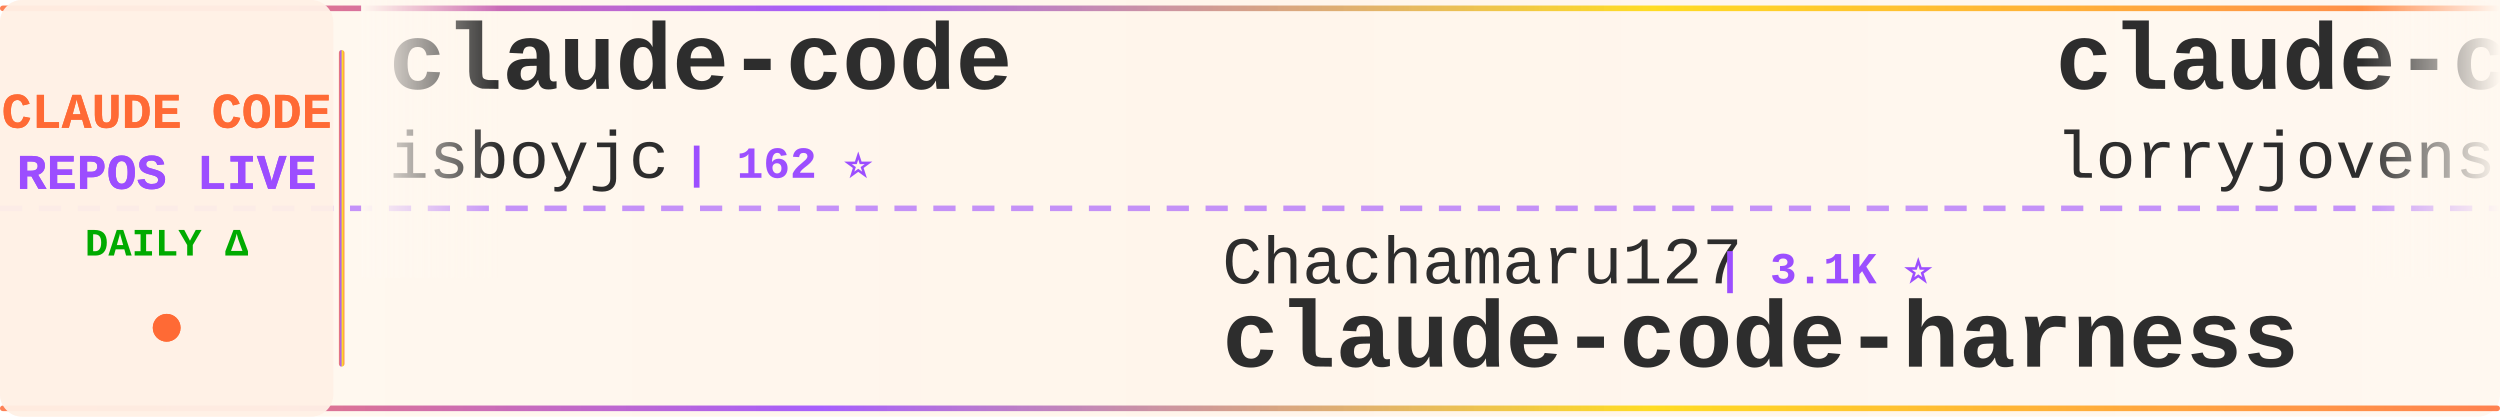
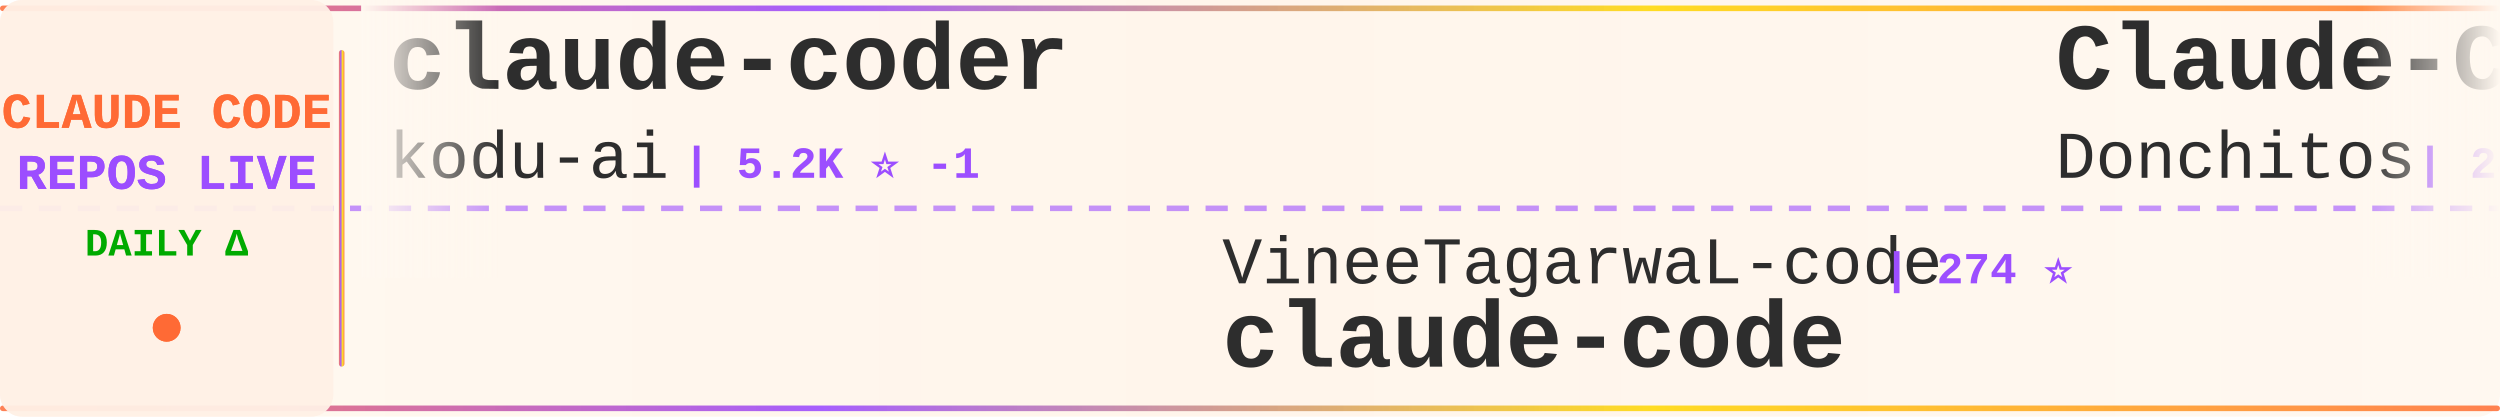
<svg xmlns="http://www.w3.org/2000/svg" width="900" height="150">
  <defs>
    <linearGradient id="tickerBg" x1="0%" y1="0%" x2="100%" y2="0%">
      <stop offset="0%" style="stop-color:#fff8f0;stop-opacity:0.98" />
      <stop offset="50%" style="stop-color:#fff5eb;stop-opacity:1" />
      <stop offset="100%" style="stop-color:#fff8f0;stop-opacity:0.98" />
    </linearGradient>
    <linearGradient id="borderGrad" x1="0%" y1="0%" x2="100%" y2="0%">
      <stop offset="0%" style="stop-color:#FF6B35;stop-opacity:0.85">
        <animate attributeName="stop-opacity" values="0.85;1;0.85" dur="2s" repeatCount="indefinite" />
      </stop>
      <stop offset="33%" style="stop-color:#9C4EFF;stop-opacity:0.9">
        <animate attributeName="stop-opacity" values="0.9;1;0.9" dur="2.2s" repeatCount="indefinite" />
      </stop>
      <stop offset="66%" style="stop-color:#FFD700;stop-opacity:0.85">
        <animate attributeName="stop-opacity" values="0.85;1;0.85" dur="1.8s" repeatCount="indefinite" />
      </stop>
      <stop offset="100%" style="stop-color:#FF6B35;stop-opacity:0.85">
        <animate attributeName="stop-opacity" values="0.85;1;0.85" dur="2s" repeatCount="indefinite" />
      </stop>
    </linearGradient>
    <filter id="textGlow">
      <feGaussianBlur stdDeviation="0.15" result="coloredBlur" />
      <feMerge>
        <feMergeNode in="coloredBlur" />
        <feMergeNode in="SourceGraphic" />
      </feMerge>
    </filter>
    <filter id="metricGlow">
      <feGaussianBlur stdDeviation="0.2" result="coloredBlur" />
      <feMerge>
        <feMergeNode in="coloredBlur" />
        <feMergeNode in="SourceGraphic" />
      </feMerge>
    </filter>
    <linearGradient id="leftFade" x1="0%" y1="0%" x2="100%" y2="0%">
      <stop offset="0%" style="stop-color:#fff8f0;stop-opacity:1" />
      <stop offset="100%" style="stop-color:#fff8f0;stop-opacity:0" />
    </linearGradient>
    <linearGradient id="rightFade" x1="0%" y1="0%" x2="100%" y2="0%">
      <stop offset="0%" style="stop-color:#fff8f0;stop-opacity:0" />
      <stop offset="100%" style="stop-color:#fff8f0;stop-opacity:1" />
    </linearGradient>
  </defs>
  <rect width="900" height="150" fill="url(#tickerBg)" rx="8" />
  <rect x="0" y="2" width="900" height="2" fill="url(#borderGrad)" rx="1" />
  <rect x="0" y="146" width="900" height="2" fill="url(#borderGrad)" rx="1" />
  <line x1="0" y1="75" x2="900" y2="75" stroke="#9C4EFF" stroke-width="2" stroke-dasharray="8 6" opacity="0.6" />
  <rect x="0" y="0" width="120" height="150" fill="#fff0e6" opacity="0.95" rx="8" />
  <text x="60" y="46" font-family="'Courier New', monospace" font-size="18" font-weight="bold" fill="#FF6B35" text-anchor="middle" filter="url(#textGlow)">
    CLAUDE CODE
  </text>
  <text x="60" y="68" font-family="'Courier New', monospace" font-size="18" font-weight="bold" fill="#9C4EFF" text-anchor="middle" filter="url(#textGlow)">
    REPOS LIVE
  </text>
  <text x="60" y="92" font-family="'Courier New', monospace" font-size="14" font-weight="bold" fill="#00aa00" text-anchor="middle">
    DAILY Δ
  </text>
  <circle cx="60" cy="118" r="5" fill="#FF6B35" filter="url(#metricGlow)">
    <animate attributeName="r" values="4;6;4" dur="1.5s" repeatCount="indefinite" />
    <animate attributeName="opacity" values="0.6;1;0.6" dur="1.5s" repeatCount="indefinite" />
  </circle>
  <rect x="122" y="18" width="2" height="114" fill="url(#borderGrad)" rx="1" />
  <clipPath id="tickerClip">
    <rect x="130" y="0" width="770" height="150" />
  </clipPath>
  <g clip-path="url(#tickerClip)">
    <g id="tickerItems">
      <animateTransform attributeName="transform" attributeType="XML" type="translate" from="0 0" to="-3000 0" dur="54s" repeatCount="indefinite" />
      <g transform="translate(0, 0)">
-         <text x="140" y="32" font-family="'Courier New', monospace" font-size="34" font-weight="bold" fill="#2d2d2d">claude-code</text>
-         <text x="140" y="64" font-family="'Courier New', monospace" font-size="24" font-weight="normal" fill="#2d2d2d" opacity="1.0">isboyjc</text>
-         <text x="246" y="64" font-family="'Courier New', monospace" font-size="16" font-weight="bold" fill="#9C4EFF"> | 162 ⭐</text>
+         <text x="140" y="32" font-family="'Courier New', monospace" font-size="34" font-weight="bold" fill="#2d2d2d">claude-coder</text>
+         <text x="140" y="64" font-family="'Courier New', monospace" font-size="24" font-weight="normal" fill="#2d2d2d" opacity="1.0">kodu-ai</text>
+         <text x="246" y="64" font-family="'Courier New', monospace" font-size="16" font-weight="bold" fill="#9C4EFF"> | 5.2K ⭐ -1</text>
      </g>
      <g transform="translate(300, 0)">
-         <text x="140" y="102" font-family="'Courier New', monospace" font-size="24" font-weight="normal" fill="#2d2d2d" opacity="1.0">Chachamaru127</text>
-         <text x="318" y="102" font-family="'Courier New', monospace" font-size="16" font-weight="bold" fill="#9C4EFF"> | 3.1K ⭐</text>
-         <text x="140" y="132" font-family="'Courier New', monospace" font-size="34" font-weight="bold" fill="#2d2d2d">claude-code-harness</text>
+         <text x="140" y="102" font-family="'Courier New', monospace" font-size="24" font-weight="normal" fill="#2d2d2d" opacity="1.0">VineeTagarwaL-code</text>
+         <text x="378" y="102" font-family="'Courier New', monospace" font-size="16" font-weight="bold" fill="#9C4EFF"> | 274 ⭐</text>
+         <text x="140" y="132" font-family="'Courier New', monospace" font-size="34" font-weight="bold" fill="#2d2d2d">claude-code</text>
      </g>
      <g transform="translate(600, 0)">
-         <text x="140" y="32" font-family="'Courier New', monospace" font-size="34" font-weight="bold" fill="#2d2d2d">claude-code-rust</text>
-         <text x="140" y="64" font-family="'Courier New', monospace" font-size="24" font-weight="normal" fill="#2d2d2d" opacity="1.0">lorryjovens-hub</text>
-         <text x="342" y="64" font-family="'Courier New', monospace" font-size="16" font-weight="bold" fill="#9C4EFF"> | 1.7K ⭐</text>
+         <text x="140" y="32" font-family="'Courier New', monospace" font-size="34" font-weight="bold" fill="#2d2d2d">Claude-Code-Game-Studios</text>
+         <text x="140" y="64" font-family="'Courier New', monospace" font-size="24" font-weight="normal" fill="#2d2d2d" opacity="1.0">Donchitos</text>
+         <text x="270" y="64" font-family="'Courier New', monospace" font-size="16" font-weight="bold" fill="#9C4EFF"> | 24.8K ⭐ +14</text>
      </g>
      <g transform="translate(900, 0)">
-         <text x="140" y="102" font-family="'Courier New', monospace" font-size="24" font-weight="normal" fill="#2d2d2d" opacity="1.0">anthropics</text>
-         <text x="282" y="102" font-family="'Courier New', monospace" font-size="16" font-weight="bold" fill="#9C4EFF"> | 8.8K ⭐</text>
-         <text x="140" y="132" font-family="'Courier New', monospace" font-size="34" font-weight="bold" fill="#2d2d2d">claude-code-action</text>
+         <text x="140" y="102" font-family="'Courier New', monospace" font-size="24" font-weight="normal" fill="#2d2d2d" opacity="1.0">isboyjc</text>
+         <text x="246" y="102" font-family="'Courier New', monospace" font-size="16" font-weight="bold" fill="#9C4EFF"> | 162 ⭐</text>
+         <text x="140" y="132" font-family="'Courier New', monospace" font-size="34" font-weight="bold" fill="#2d2d2d">claude-code</text>
      </g>
      <g transform="translate(1200, 0)">
-         <text x="140" y="32" font-family="'Courier New', monospace" font-size="34" font-weight="bold" fill="#2d2d2d">claude-code-source</text>
-         <text x="140" y="64" font-family="'Courier New', monospace" font-size="24" font-weight="normal" fill="#2d2d2d" opacity="1.0">hangsman</text>
-         <text x="258" y="64" font-family="'Courier New', monospace" font-size="16" font-weight="bold" fill="#9C4EFF"> | 792 ⭐</text>
+         <text x="140" y="32" font-family="'Courier New', monospace" font-size="34" font-weight="bold" fill="#2d2d2d">claude-code-prompts</text>
+         <text x="140" y="64" font-family="'Courier New', monospace" font-size="24" font-weight="normal" fill="#2d2d2d" opacity="1.0">repowise-dev</text>
+         <text x="306" y="64" font-family="'Courier New', monospace" font-size="16" font-weight="bold" fill="#9C4EFF"> | 1.2K ⭐</text>
      </g>
      <g transform="translate(1500, 0)">
-         <text x="140" y="102" font-family="'Courier New', monospace" font-size="24" font-weight="normal" fill="#2d2d2d" opacity="1.0">Njengah</text>
-         <text x="246" y="102" font-family="'Courier New', monospace" font-size="16" font-weight="bold" fill="#9C4EFF"> | 1.9K ⭐ +1</text>
-         <text x="140" y="132" font-family="'Courier New', monospace" font-size="34" font-weight="bold" fill="#2d2d2d">claude-code-cheat-sheet</text>
+         <text x="140" y="102" font-family="'Courier New', monospace" font-size="24" font-weight="normal" fill="#2d2d2d" opacity="1.0">jarmuine</text>
+         <text x="258" y="102" font-family="'Courier New', monospace" font-size="16" font-weight="bold" fill="#9C4EFF"> | 2.3K ⭐ +1</text>
+         <text x="140" y="132" font-family="'Courier New', monospace" font-size="34" font-weight="bold" fill="#2d2d2d">claude-code</text>
      </g>
      <g transform="translate(1800, 0)">
+         <text x="140" y="32" font-family="'Courier New', monospace" font-size="34" font-weight="bold" fill="#2d2d2d">claude-code-guide</text>
+         <text x="140" y="64" font-family="'Courier New', monospace" font-size="24" font-weight="normal" fill="#2d2d2d" opacity="1.0">Cranot</text>
+         <text x="234" y="64" font-family="'Courier New', monospace" font-size="16" font-weight="bold" fill="#9C4EFF"> | 2.9K ⭐</text>
+       </g>
+       <g transform="translate(2100, 0)">
+         <text x="140" y="102" font-family="'Courier New', monospace" font-size="24" font-weight="normal" fill="#2d2d2d" opacity="1.0">RishabhK103</text>
+         <text x="294" y="102" font-family="'Courier New', monospace" font-size="16" font-weight="bold" fill="#9C4EFF"> | 105 ⭐</text>
+         <text x="140" y="132" font-family="'Courier New', monospace" font-size="34" font-weight="bold" fill="#2d2d2d">claude-code</text>
+       </g>
+       <g transform="translate(2400, 0)">
        <text x="140" y="32" font-family="'Courier New', monospace" font-size="34" font-weight="bold" fill="#2d2d2d">claude-code-settings</text>
        <text x="140" y="64" font-family="'Courier New', monospace" font-size="24" font-weight="normal" fill="#2d2d2d" opacity="1.0">feiskyer</text>
        <text x="258" y="64" font-family="'Courier New', monospace" font-size="16" font-weight="bold" fill="#9C4EFF"> | 1.6K ⭐</text>
      </g>
-       <g transform="translate(2100, 0)">
-         <text x="140" y="102" font-family="'Courier New', monospace" font-size="24" font-weight="normal" fill="#2d2d2d" opacity="1.0">Yeachan-Heo</text>
-         <text x="294" y="102" font-family="'Courier New', monospace" font-size="16" font-weight="bold" fill="#9C4EFF"> | 38.9K ⭐ +1</text>
-         <text x="140" y="132" font-family="'Courier New', monospace" font-size="34" font-weight="bold" fill="#2d2d2d">oh-my-claudecode</text>
-       </g>
-       <g transform="translate(2400, 0)">
-         <text x="140" y="32" font-family="'Courier New', monospace" font-size="34" font-weight="bold" fill="#2d2d2d">claude-code-from-source</text>
-         <text x="140" y="64" font-family="'Courier New', monospace" font-size="24" font-weight="normal" fill="#2d2d2d" opacity="1.0">alejandrobalderas</text>
-         <text x="366" y="64" font-family="'Courier New', monospace" font-size="16" font-weight="bold" fill="#9C4EFF"> | 2.8K ⭐</text>
-       </g>
      <g transform="translate(2700, 0)">
-         <text x="140" y="102" font-family="'Courier New', monospace" font-size="24" font-weight="normal" fill="#2d2d2d" opacity="1.0">pedrohcgs</text>
-         <text x="270" y="102" font-family="'Courier New', monospace" font-size="16" font-weight="bold" fill="#9C4EFF"> | 1.5K ⭐</text>
-         <text x="140" y="132" font-family="'Courier New', monospace" font-size="34" font-weight="bold" fill="#2d2d2d">claude-code-my-workflow</text>
+         <text x="140" y="102" font-family="'Courier New', monospace" font-size="24" font-weight="normal" fill="#2d2d2d" opacity="1.0">Yuyz0112</text>
+         <text x="258" y="102" font-family="'Courier New', monospace" font-size="16" font-weight="bold" fill="#9C4EFF"> | 2.4K ⭐ +1</text>
+         <text x="140" y="132" font-family="'Courier New', monospace" font-size="34" font-weight="bold" fill="#2d2d2d">claude-code-reverse</text>
      </g>
      <g transform="translate(3000, 0)">
-         <text x="140" y="32" font-family="'Courier New', monospace" font-size="34" font-weight="bold" fill="#2d2d2d">claude-code</text>
-         <text x="140" y="64" font-family="'Courier New', monospace" font-size="24" font-weight="normal" fill="#2d2d2d" opacity="1.0">isboyjc</text>
-         <text x="246" y="64" font-family="'Courier New', monospace" font-size="16" font-weight="bold" fill="#9C4EFF"> | 162 ⭐</text>
+         <text x="140" y="32" font-family="'Courier New', monospace" font-size="34" font-weight="bold" fill="#2d2d2d">claude-coder</text>
+         <text x="140" y="64" font-family="'Courier New', monospace" font-size="24" font-weight="normal" fill="#2d2d2d" opacity="1.0">kodu-ai</text>
+         <text x="246" y="64" font-family="'Courier New', monospace" font-size="16" font-weight="bold" fill="#9C4EFF"> | 5.2K ⭐ -1</text>
      </g>
      <g transform="translate(3300, 0)">
-         <text x="140" y="102" font-family="'Courier New', monospace" font-size="24" font-weight="normal" fill="#2d2d2d" opacity="1.0">Chachamaru127</text>
-         <text x="318" y="102" font-family="'Courier New', monospace" font-size="16" font-weight="bold" fill="#9C4EFF"> | 3.1K ⭐</text>
-         <text x="140" y="132" font-family="'Courier New', monospace" font-size="34" font-weight="bold" fill="#2d2d2d">claude-code-harness</text>
+         <text x="140" y="102" font-family="'Courier New', monospace" font-size="24" font-weight="normal" fill="#2d2d2d" opacity="1.0">VineeTagarwaL-code</text>
+         <text x="378" y="102" font-family="'Courier New', monospace" font-size="16" font-weight="bold" fill="#9C4EFF"> | 274 ⭐</text>
+         <text x="140" y="132" font-family="'Courier New', monospace" font-size="34" font-weight="bold" fill="#2d2d2d">claude-code</text>
      </g>
      <g transform="translate(3600, 0)">
-         <text x="140" y="32" font-family="'Courier New', monospace" font-size="34" font-weight="bold" fill="#2d2d2d">claude-code-rust</text>
-         <text x="140" y="64" font-family="'Courier New', monospace" font-size="24" font-weight="normal" fill="#2d2d2d" opacity="1.0">lorryjovens-hub</text>
-         <text x="342" y="64" font-family="'Courier New', monospace" font-size="16" font-weight="bold" fill="#9C4EFF"> | 1.7K ⭐</text>
+         <text x="140" y="32" font-family="'Courier New', monospace" font-size="34" font-weight="bold" fill="#2d2d2d">Claude-Code-Game-Studios</text>
+         <text x="140" y="64" font-family="'Courier New', monospace" font-size="24" font-weight="normal" fill="#2d2d2d" opacity="1.0">Donchitos</text>
+         <text x="270" y="64" font-family="'Courier New', monospace" font-size="16" font-weight="bold" fill="#9C4EFF"> | 24.8K ⭐ +14</text>
      </g>
      <g transform="translate(3900, 0)">
-         <text x="140" y="102" font-family="'Courier New', monospace" font-size="24" font-weight="normal" fill="#2d2d2d" opacity="1.0">anthropics</text>
-         <text x="282" y="102" font-family="'Courier New', monospace" font-size="16" font-weight="bold" fill="#9C4EFF"> | 8.8K ⭐</text>
-         <text x="140" y="132" font-family="'Courier New', monospace" font-size="34" font-weight="bold" fill="#2d2d2d">claude-code-action</text>
+         <text x="140" y="102" font-family="'Courier New', monospace" font-size="24" font-weight="normal" fill="#2d2d2d" opacity="1.0">isboyjc</text>
+         <text x="246" y="102" font-family="'Courier New', monospace" font-size="16" font-weight="bold" fill="#9C4EFF"> | 162 ⭐</text>
+         <text x="140" y="132" font-family="'Courier New', monospace" font-size="34" font-weight="bold" fill="#2d2d2d">claude-code</text>
      </g>
    </g>
  </g>
  <rect x="130" y="0" width="50" height="100" fill="url(#leftFade)" />
  <rect x="850" y="0" width="50" height="100" fill="url(#rightFade)" />
</svg>
